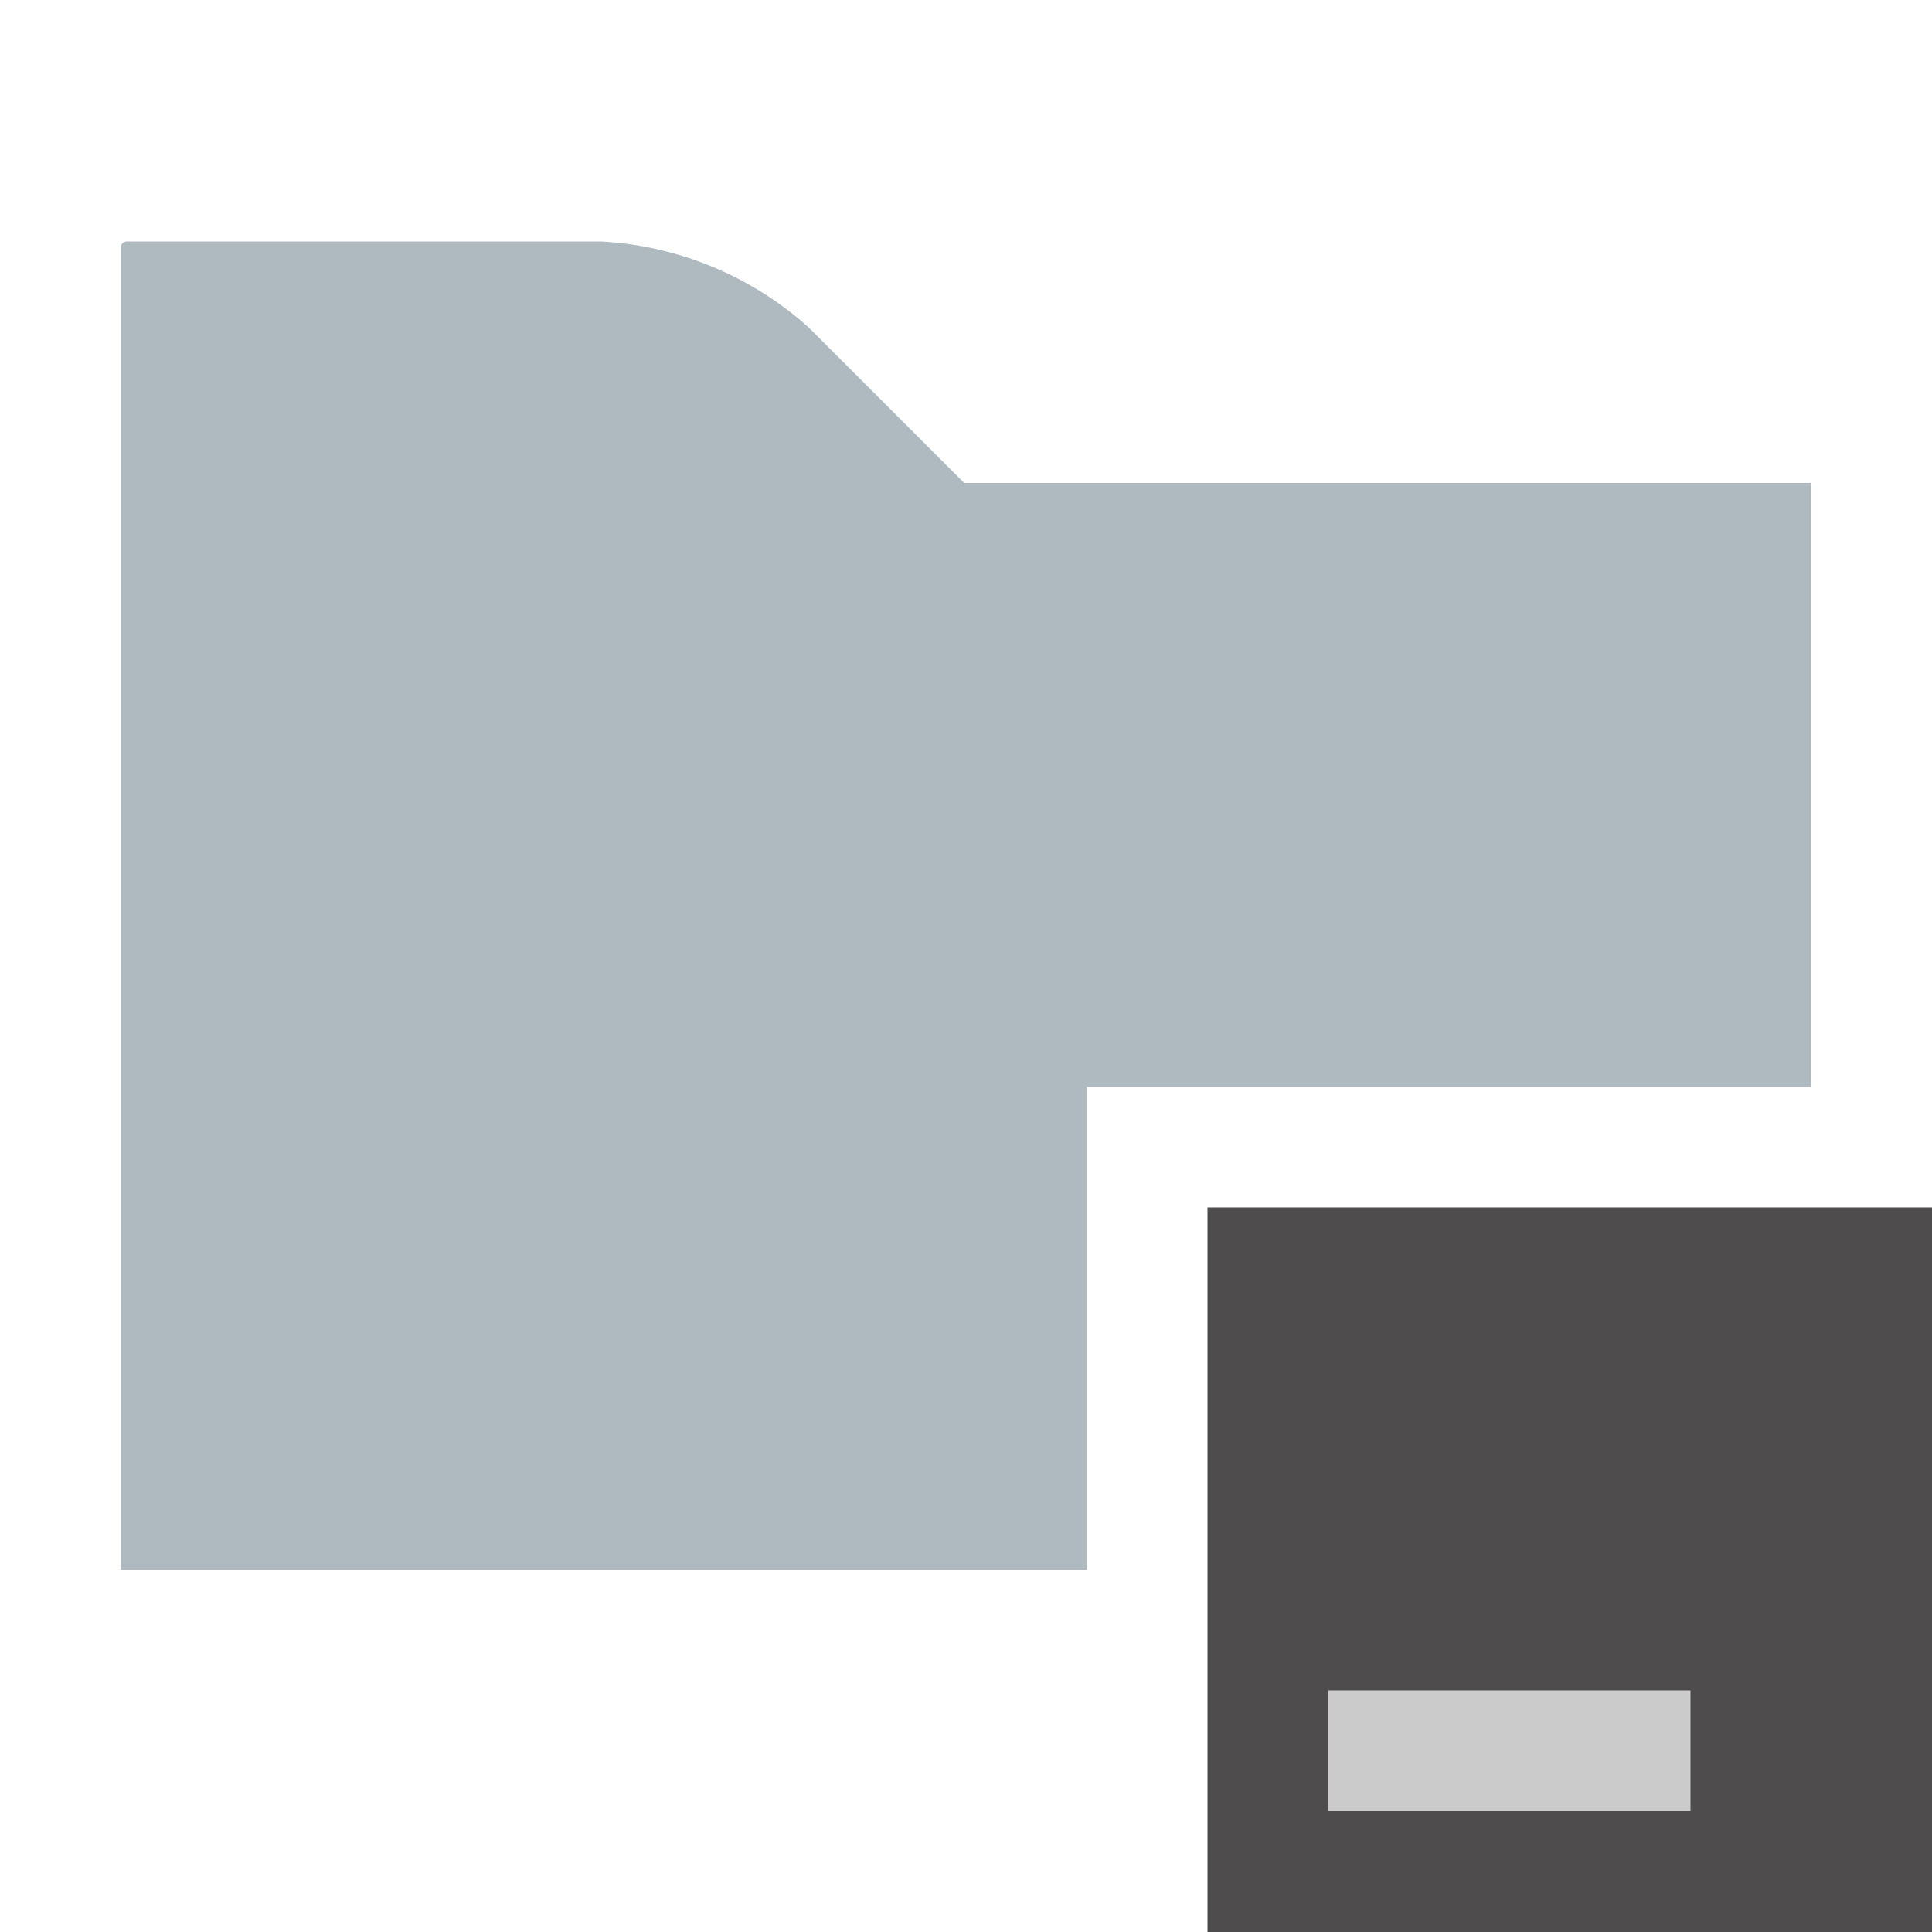
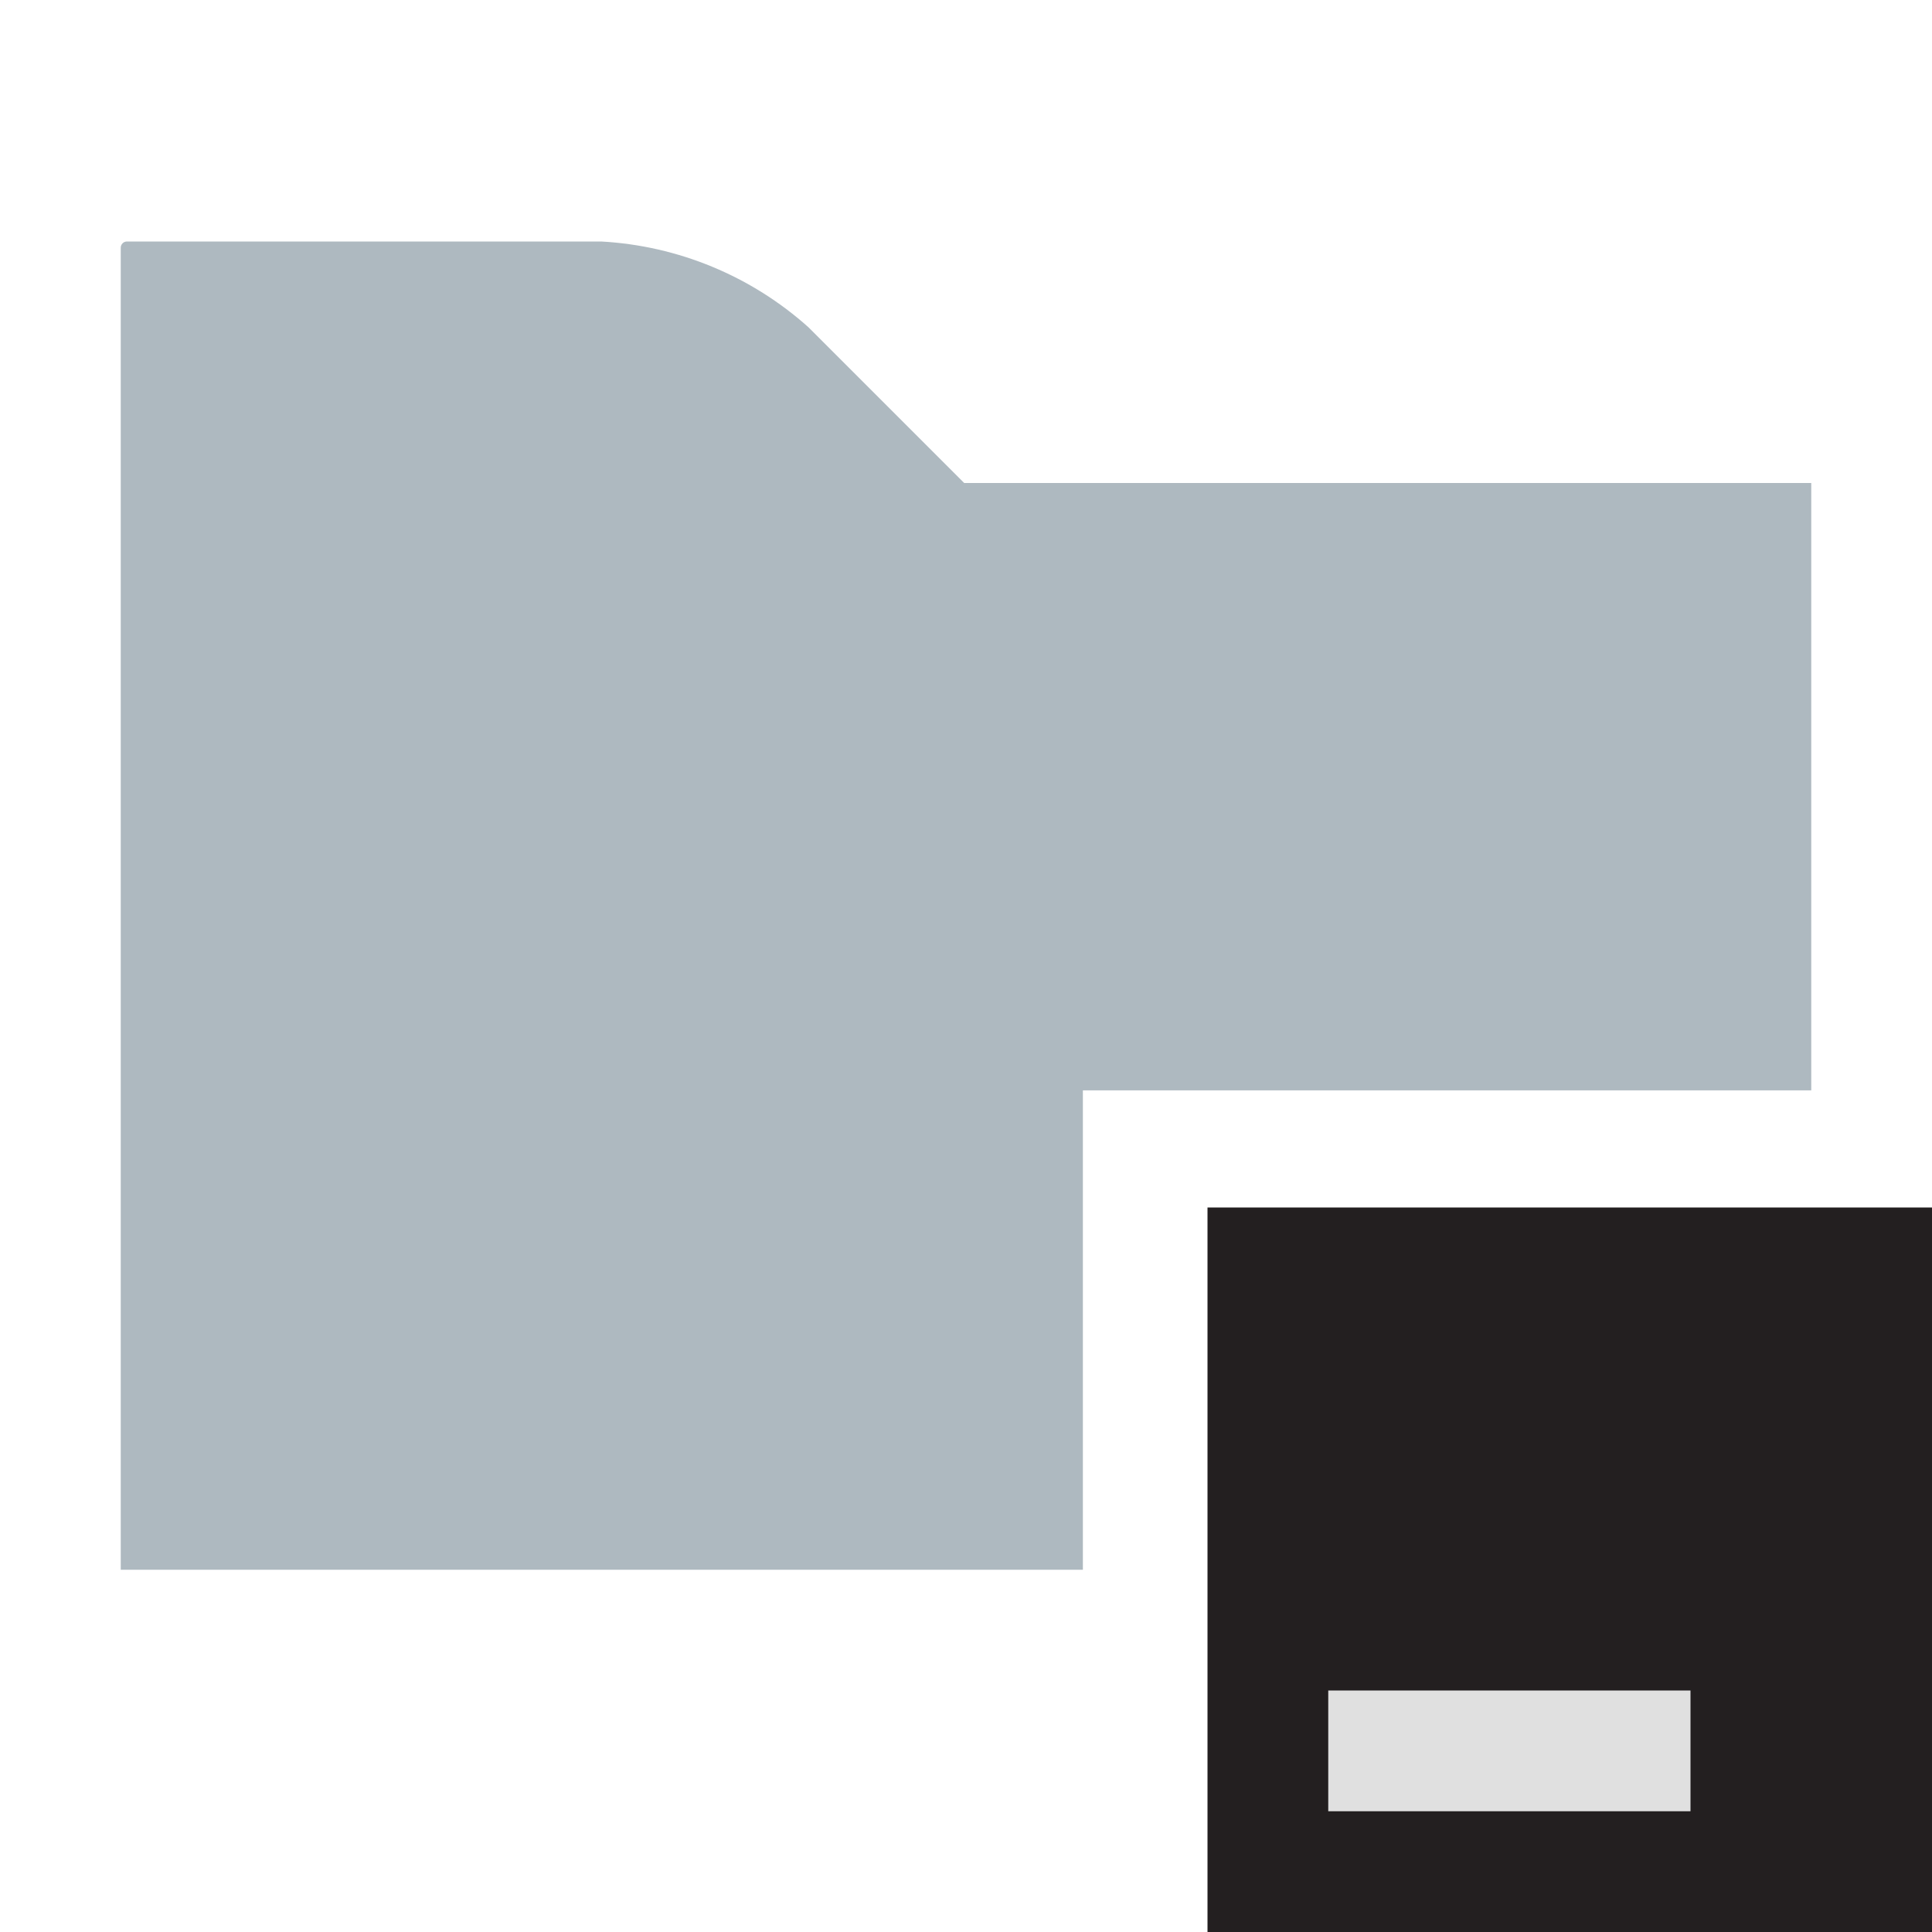
- <svg xmlns="http://www.w3.org/2000/svg" id="Layer_1" data-name="Layer 1" width="16" height="16" viewBox="0 0 16 16">
-   <g>
-     <g opacity="0.8">
-       <path d="M7.985,4,6.696,2.711A2.8,2.8,0,0,0,4.979,2H1.051A.051.051,0,0,0,1,2.051V13H9V9h6V4Z" fill="#9aa7b0" />
-     </g>
-     <g id="_Rectangle_" data-name="&lt;Rectangle&gt;" opacity="0.8">
-       <rect x="10" y="10" width="6" height="6" fill="#231f20" />
-     </g>
-     <rect x="11" y="14" width="3" height="1" fill="#d9d9d9" opacity="0.9" />
+ <svg xmlns="http://www.w3.org/2000/svg" width="16" height="16" viewBox="0 0 16 16">
+   <g fill="none" fill-rule="evenodd">
+     <path fill="#9AA7B0" fill-opacity=".8" fill-rule="nonzero" d="M1,13 L8.968,13 L8.968,9.03 L15,9.03 L15,4 L7.985,4 L6.696,2.711 C6.222,2.286 5.616,2.035 4.979,2 L1.051,2 C1.023,2 1,2.023 1,2.051 L1,13 Z" />
+     <polygon fill="#231F20" points="10 16 16 16 16 10 10 10" />
+     <polygon fill="#E0E0E0" points="11 15 14 15 14 14 11 14" />
  </g>
</svg>
